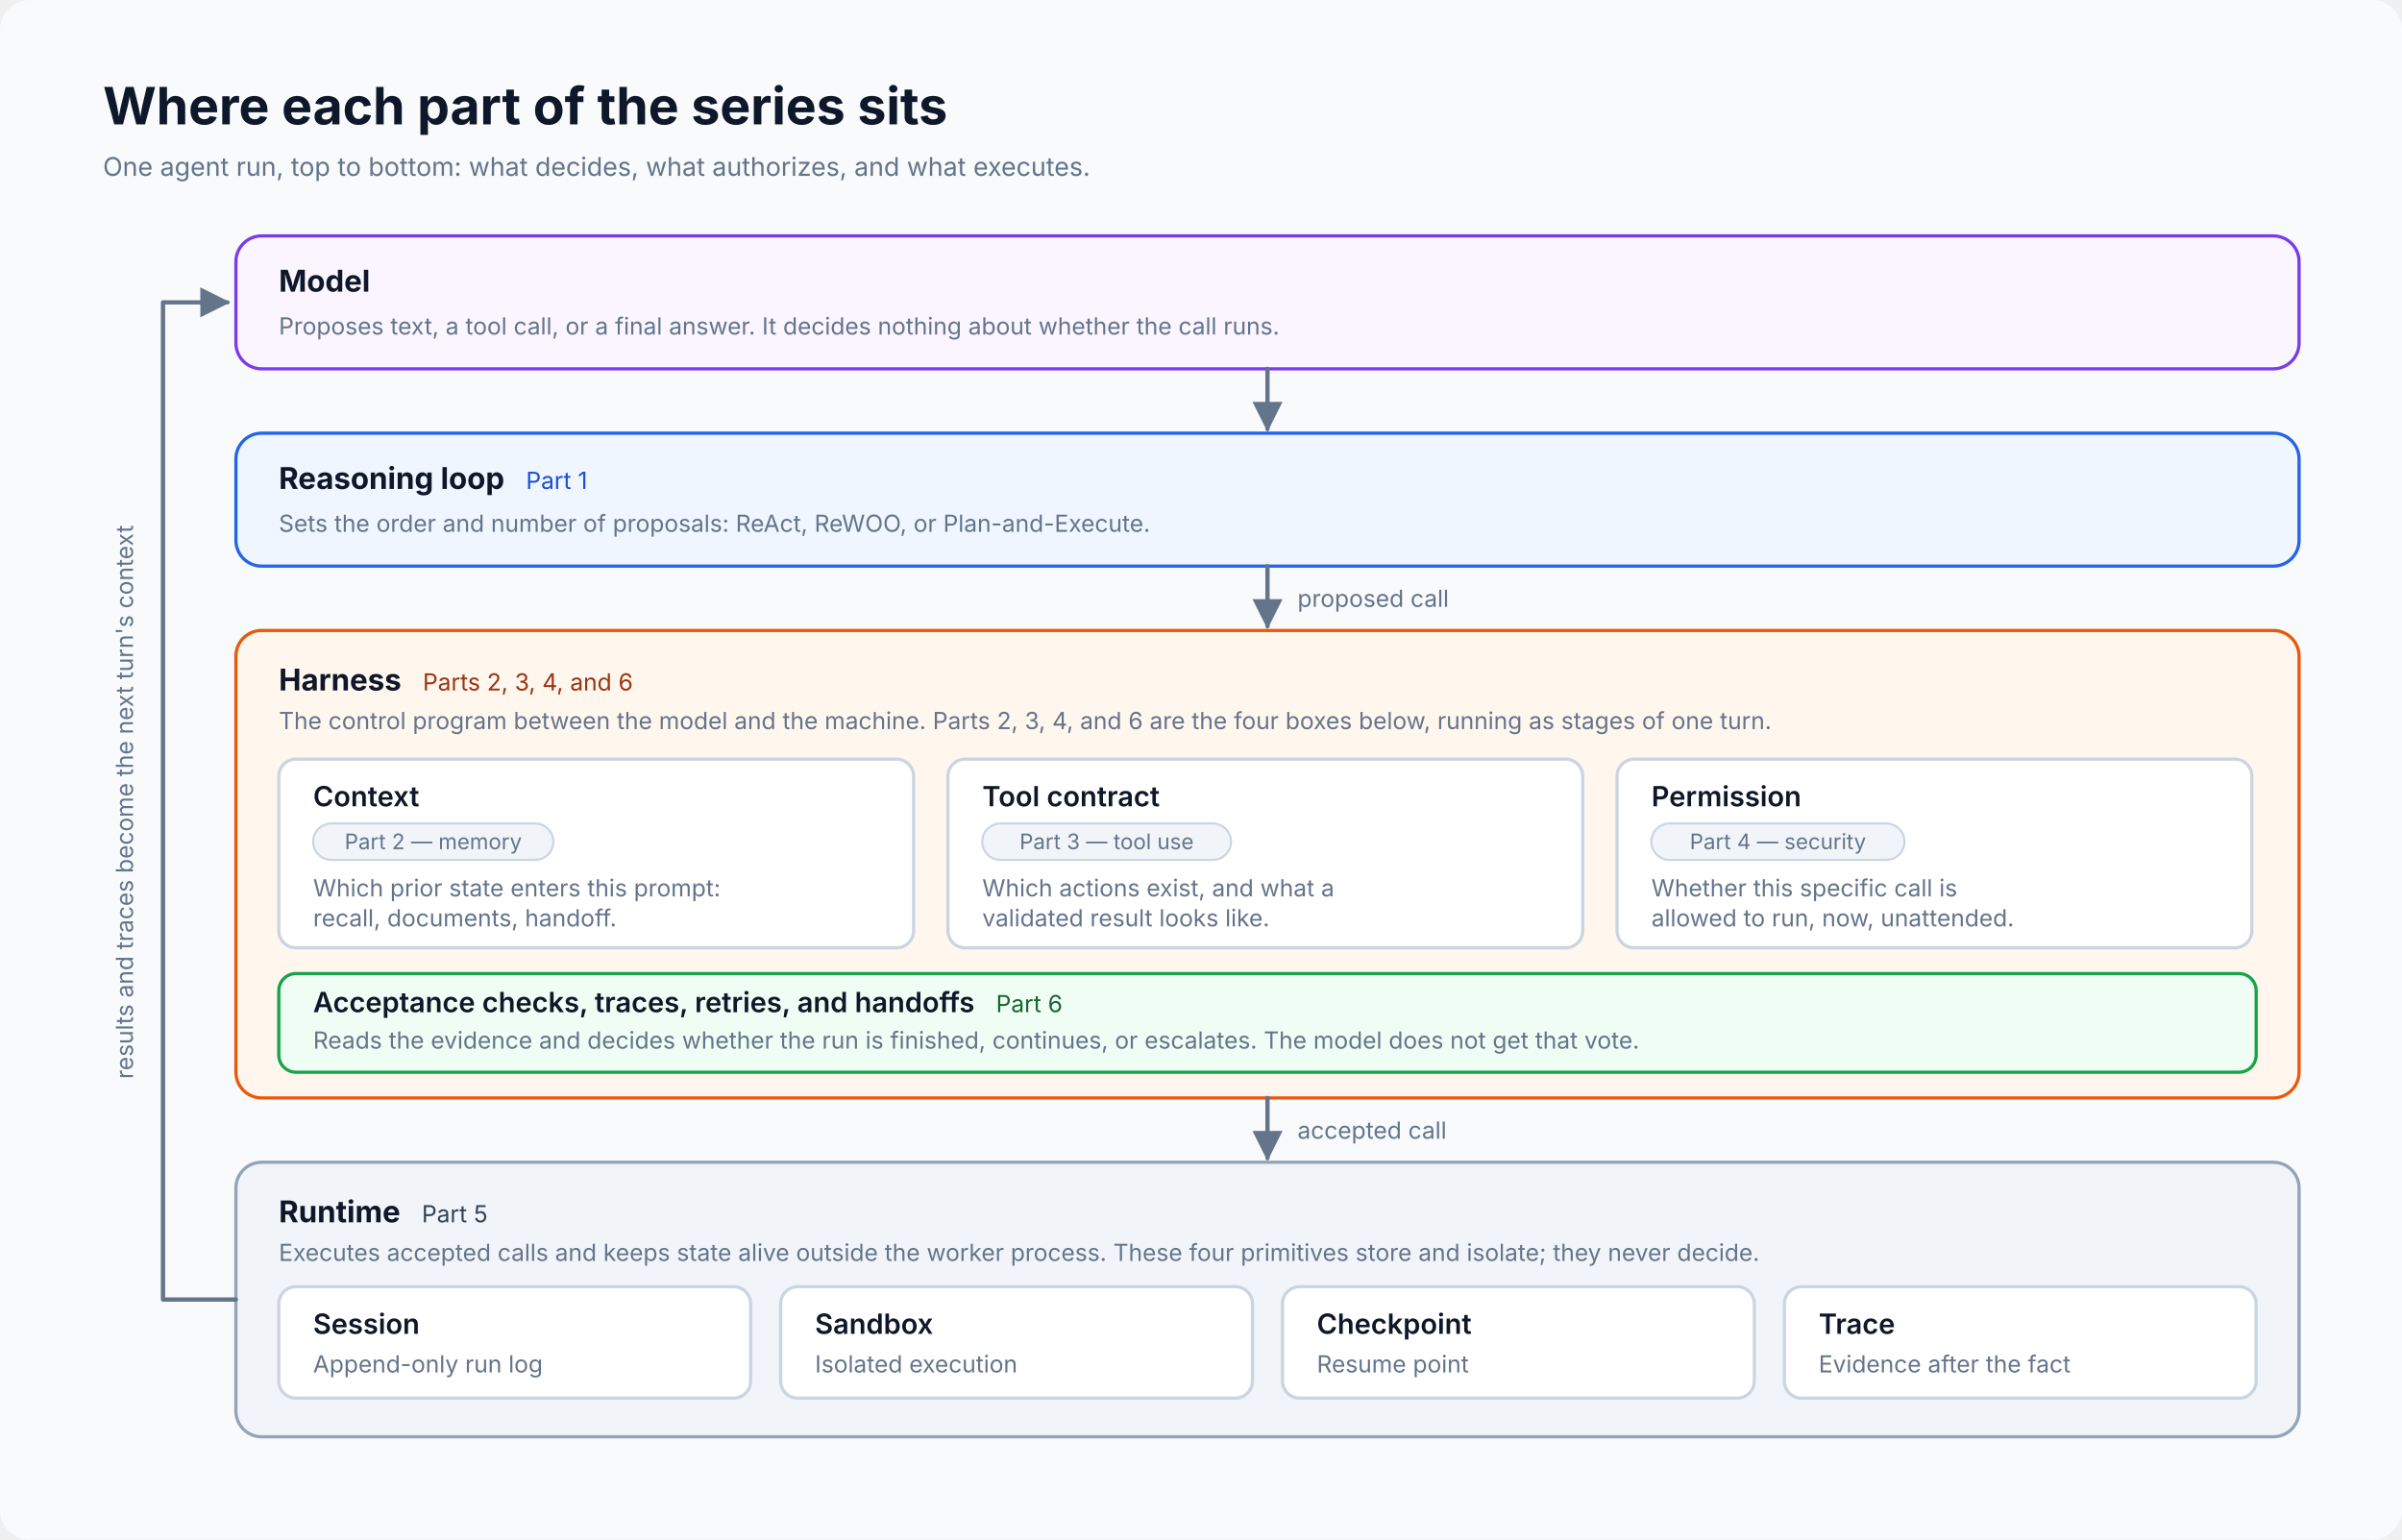
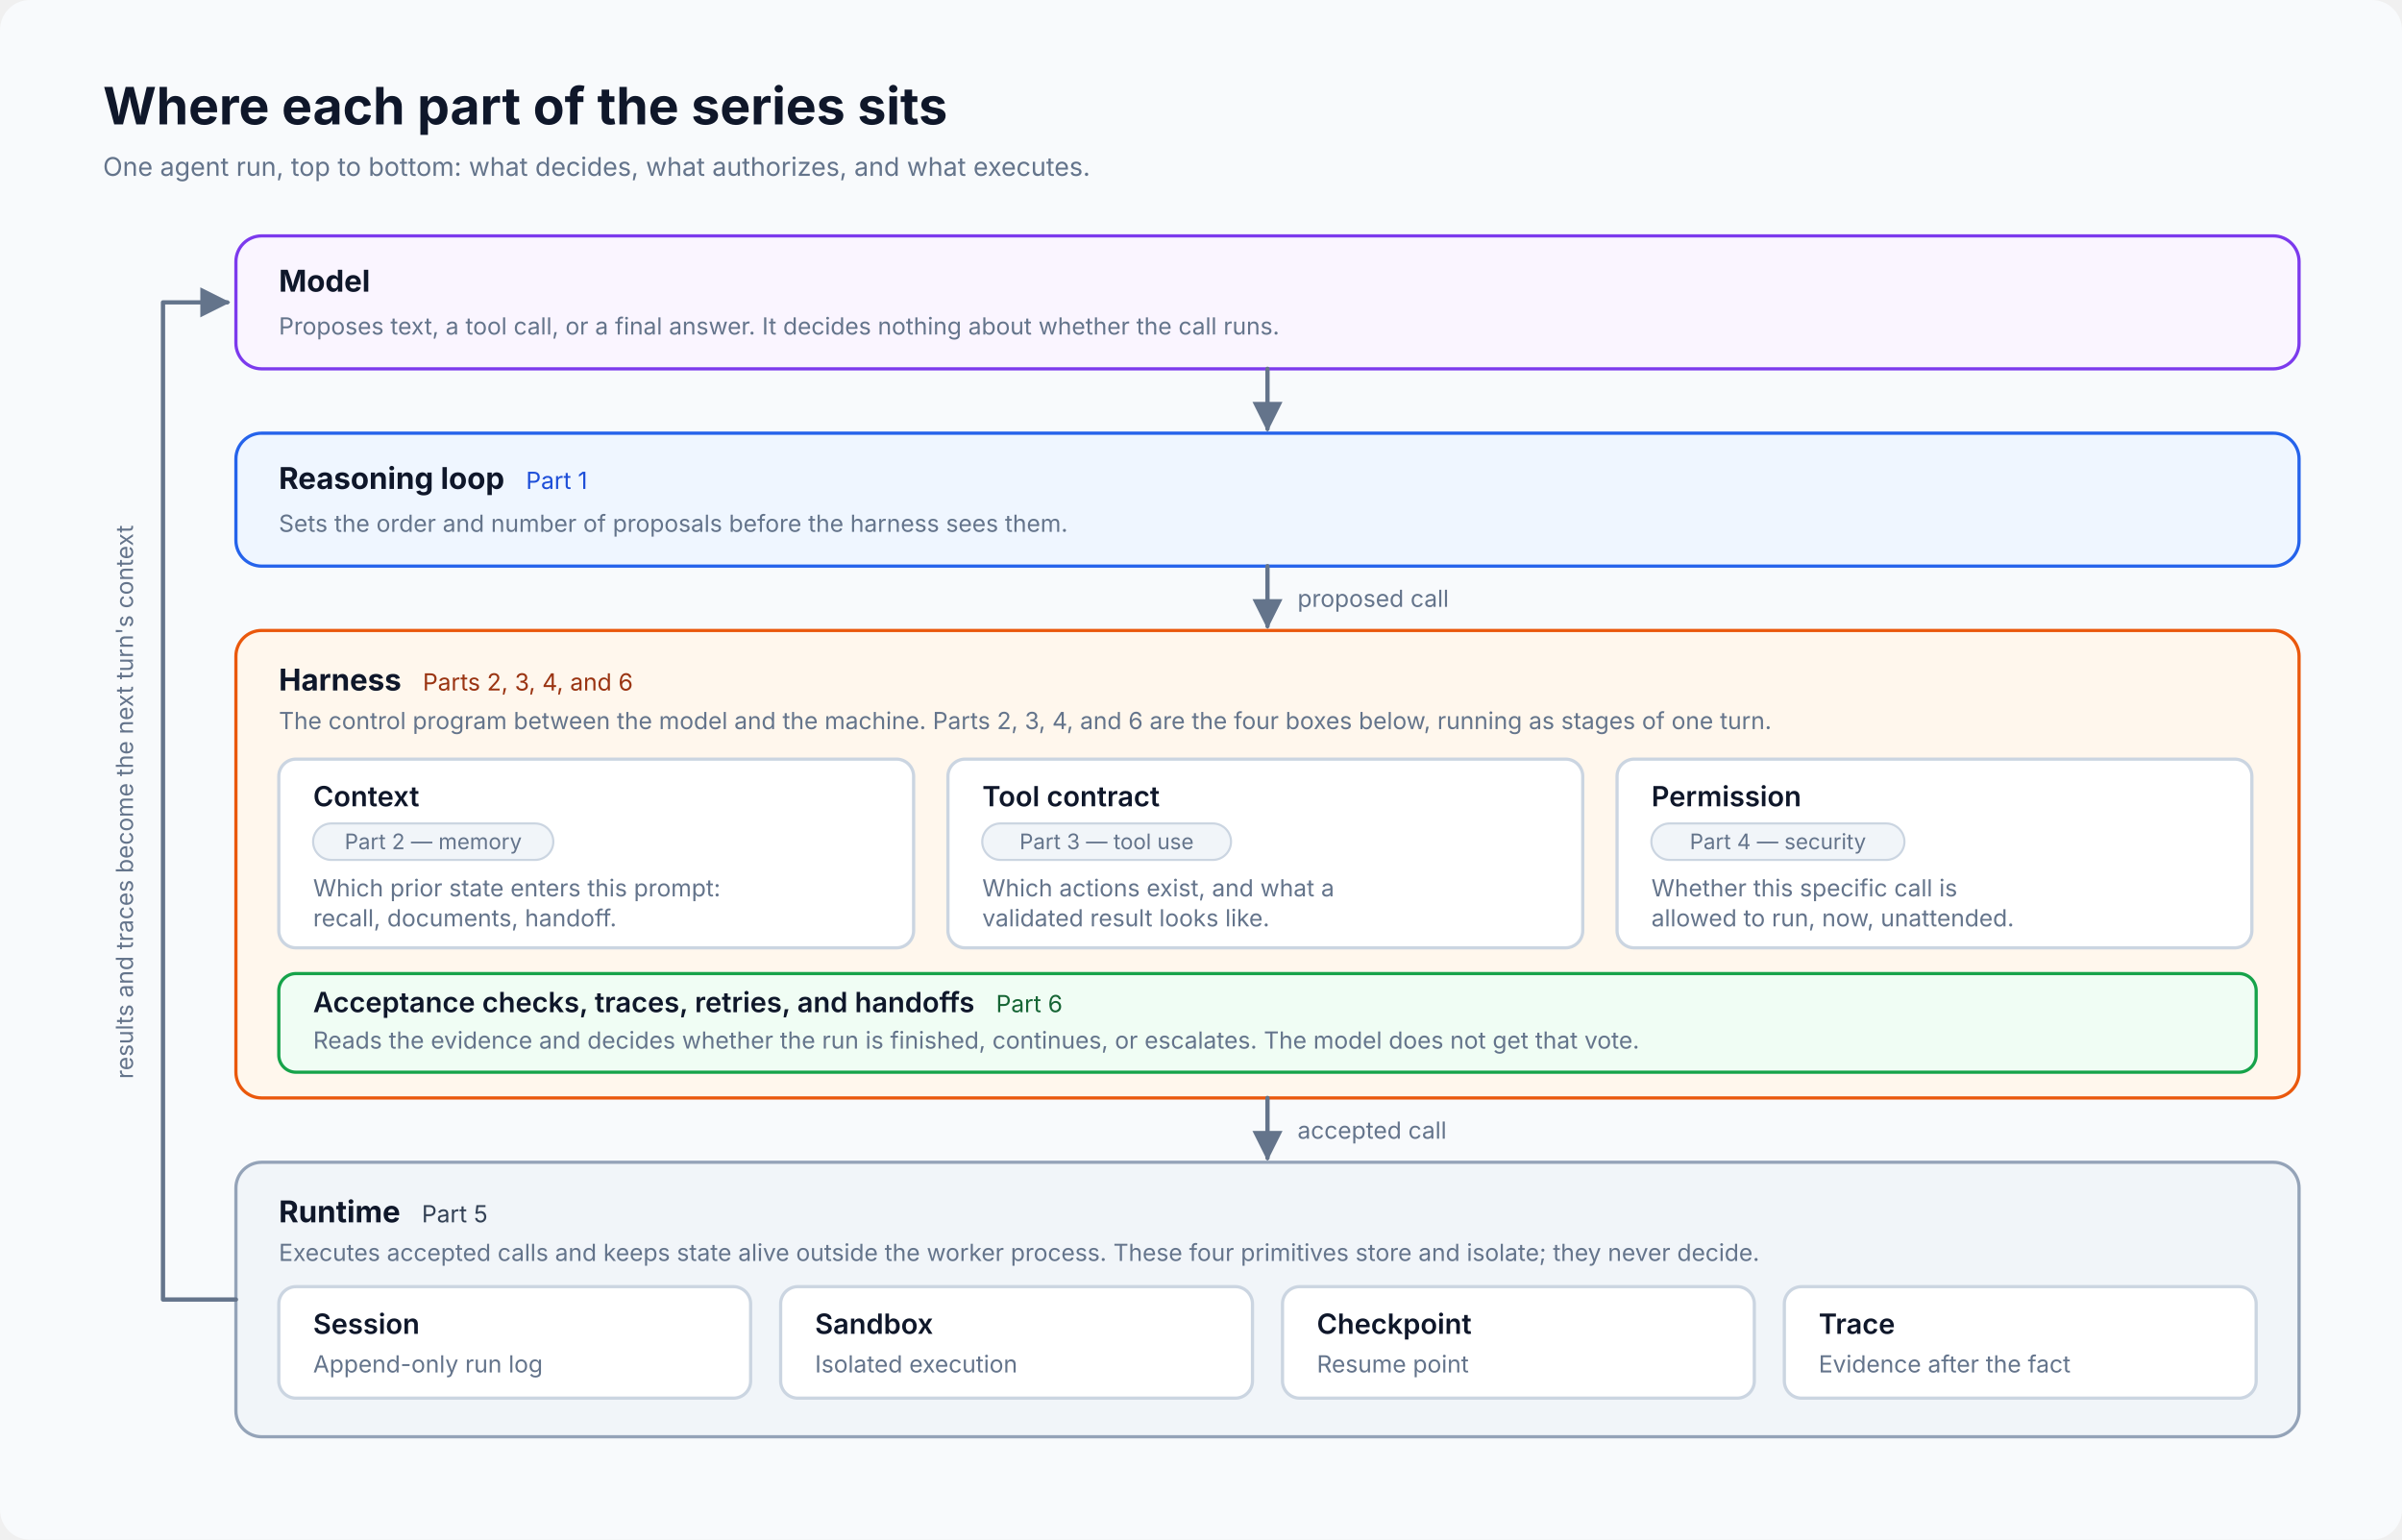
<svg xmlns="http://www.w3.org/2000/svg" viewBox="0 0 1120 718" width="1120" height="718" role="img" preserveAspectRatio="xMidYMid meet" shape-rendering="geometricPrecision" text-rendering="geometricPrecision" font-family="Inter, system-ui, sans-serif" data-visual-system="evidence-plate-v1">
  <defs>
    <marker id="arw" viewBox="0 0 10 10" refX="9" refY="5" markerWidth="7" markerHeight="7" orient="auto-start-reverse">
      <path d="M 0 0 L 10 5 L 0 10 z" fill="#64748b" />
    </marker>
  </defs>
  <style data-visual-system="evidence-plate-v1">
    * { animation: none !important; }
    .anim-box, .bar, .bar-text, .seq-item, .t-box, .flow { opacity: 1 !important; transform: none !important; }
    path, line, polyline { stroke-linecap: round; stroke-linejoin: round; }
  </style>
  <rect x="0" y="0" width="1120" height="718" rx="14" fill="#f8fafc" />
  <text x="48" y="58" font-size="24" font-weight="700" fill="#0f172a">Where each part of the series sits</text>
  <text x="48" y="82" font-size="12" fill="#64748b">One agent run, top to bottom: what decides, what authorizes, and what executes.</text>
  <rect x="110" y="110" width="962" height="62" rx="12" fill="#faf5ff" stroke="#7c3aed" stroke-width="1.5" />
  <text x="130" y="136" font-size="14" font-weight="700" fill="#0f172a">Model</text>
  <text x="130" y="156" font-size="11" fill="#64748b">Proposes text, a tool call, or a final answer. It decides nothing about whether the call runs.</text>
  <path d="M 591 172 L 591 200" stroke="#64748b" stroke-width="2" fill="none" marker-end="url(#arw)" />
  <rect x="110" y="202" width="962" height="62" rx="12" fill="#eff6ff" stroke="#2563eb" stroke-width="1.5" />
  <text x="130" y="228" font-size="14" font-weight="700" fill="#0f172a">Reasoning loop<tspan font-size="11" font-weight="400" fill="#1d4ed8" dx="10">Part 1</tspan>
  </text>
-   <text x="130" y="248" font-size="11" fill="#64748b">Sets the order and number of proposals: ReAct, ReWOO, or Plan-and-Execute.</text>
+   <text x="130" y="248" font-size="11" fill="#64748b">Sets the order and number of proposals before the harness sees them.</text>
  <path d="M 591 264 L 591 292" stroke="#64748b" stroke-width="2" fill="none" marker-end="url(#arw)" />
  <text x="605" y="283" font-size="11" fill="#64748b">proposed call</text>
  <rect x="110" y="294" width="962" height="218" rx="12" fill="#fff7ed" stroke="#ea580c" stroke-width="1.5" />
  <text x="130" y="322" font-size="14" font-weight="700" fill="#0f172a">Harness<tspan font-size="11" font-weight="400" fill="#9a3412" dx="10">Parts 2, 3, 4, and 6</tspan>
  </text>
  <text x="130" y="340" font-size="11" fill="#64748b">The control program between the model and the machine. Parts 2, 3, 4, and 6 are the four boxes below, running as stages of one turn.</text>
  <rect x="130" y="354" width="296" height="88" rx="8" fill="#ffffff" stroke="#cbd5e1" stroke-width="1.5" />
  <text x="146" y="376" font-size="13" font-weight="600" fill="#0f172a">Context</text>
  <rect x="146" y="384" width="112" height="17" rx="8.5" fill="#f1f5f9" stroke="#cbd5e1" stroke-width="1" />
  <text x="202" y="396" font-size="10" fill="#64748b" text-anchor="middle">Part 2 — memory</text>
  <text x="146" y="418" font-size="11" fill="#64748b">Which prior state enters this prompt:</text>
  <text x="146" y="432" font-size="11" fill="#64748b">recall, documents, handoff.</text>
  <rect x="442" y="354" width="296" height="88" rx="8" fill="#ffffff" stroke="#cbd5e1" stroke-width="1.5" />
  <text x="458" y="376" font-size="13" font-weight="600" fill="#0f172a">Tool contract</text>
  <rect x="458" y="384" width="116" height="17" rx="8.5" fill="#f1f5f9" stroke="#cbd5e1" stroke-width="1" />
  <text x="516" y="396" font-size="10" fill="#64748b" text-anchor="middle">Part 3 — tool use</text>
  <text x="458" y="418" font-size="11" fill="#64748b">Which actions exist, and what a</text>
  <text x="458" y="432" font-size="11" fill="#64748b">validated result looks like.</text>
  <rect x="754" y="354" width="296" height="88" rx="8" fill="#ffffff" stroke="#cbd5e1" stroke-width="1.5" />
  <text x="770" y="376" font-size="13" font-weight="600" fill="#0f172a">Permission</text>
  <rect x="770" y="384" width="118" height="17" rx="8.5" fill="#f1f5f9" stroke="#cbd5e1" stroke-width="1" />
  <text x="829" y="396" font-size="10" fill="#64748b" text-anchor="middle">Part 4 — security</text>
  <text x="770" y="418" font-size="11" fill="#64748b">Whether this specific call is</text>
  <text x="770" y="432" font-size="11" fill="#64748b">allowed to run, now, unattended.</text>
  <rect x="130" y="454" width="922" height="46" rx="8" fill="#f0fdf4" stroke="#16a34a" stroke-width="1.5" />
  <text x="146" y="472" font-size="13" font-weight="600" fill="#0f172a">Acceptance checks, traces, retries, and handoffs<tspan font-size="11" font-weight="400" fill="#166534" dx="10">Part 6</tspan>
  </text>
  <text x="146" y="489" font-size="11" fill="#64748b">Reads the evidence and decides whether the run is finished, continues, or escalates. The model does not get that vote.</text>
  <path d="M 591 512 L 591 540" stroke="#64748b" stroke-width="2" fill="none" marker-end="url(#arw)" />
  <text x="605" y="531" font-size="11" fill="#64748b">accepted call</text>
  <rect x="110" y="542" width="962" height="128" rx="12" fill="#f1f5f9" stroke="#94a3b8" stroke-width="1.5" />
  <text x="130" y="570" font-size="14" font-weight="700" fill="#0f172a">Runtime<tspan font-size="11" font-weight="400" fill="#334155" dx="10">Part 5</tspan>
  </text>
  <text x="130" y="588" font-size="11" fill="#64748b">Executes accepted calls and keeps state alive outside the worker process. These four primitives store and isolate; they never decide.</text>
  <rect x="130" y="600" width="220" height="52" rx="8" fill="#ffffff" stroke="#cbd5e1" stroke-width="1.5" />
  <text x="146" y="622" font-size="13" font-weight="600" fill="#0f172a">Session</text>
  <text x="146" y="640" font-size="11" fill="#64748b">Append-only run log</text>
  <rect x="364" y="600" width="220" height="52" rx="8" fill="#ffffff" stroke="#cbd5e1" stroke-width="1.5" />
  <text x="380" y="622" font-size="13" font-weight="600" fill="#0f172a">Sandbox</text>
  <text x="380" y="640" font-size="11" fill="#64748b">Isolated execution</text>
  <rect x="598" y="600" width="220" height="52" rx="8" fill="#ffffff" stroke="#cbd5e1" stroke-width="1.5" />
  <text x="614" y="622" font-size="13" font-weight="600" fill="#0f172a">Checkpoint</text>
  <text x="614" y="640" font-size="11" fill="#64748b">Resume point</text>
  <rect x="832" y="600" width="220" height="52" rx="8" fill="#ffffff" stroke="#cbd5e1" stroke-width="1.5" />
  <text x="848" y="622" font-size="13" font-weight="600" fill="#0f172a">Trace</text>
  <text x="848" y="640" font-size="11" fill="#64748b">Evidence after the fact</text>
  <path d="M 110 606 L 76 606 L 76 141 L 106 141" stroke="#64748b" stroke-width="2" fill="none" marker-end="url(#arw)" />
  <text x="62" y="374" font-size="11" fill="#64748b" text-anchor="middle" transform="rotate(-90 62 374)">results and traces become the next turn's context</text>
</svg>
